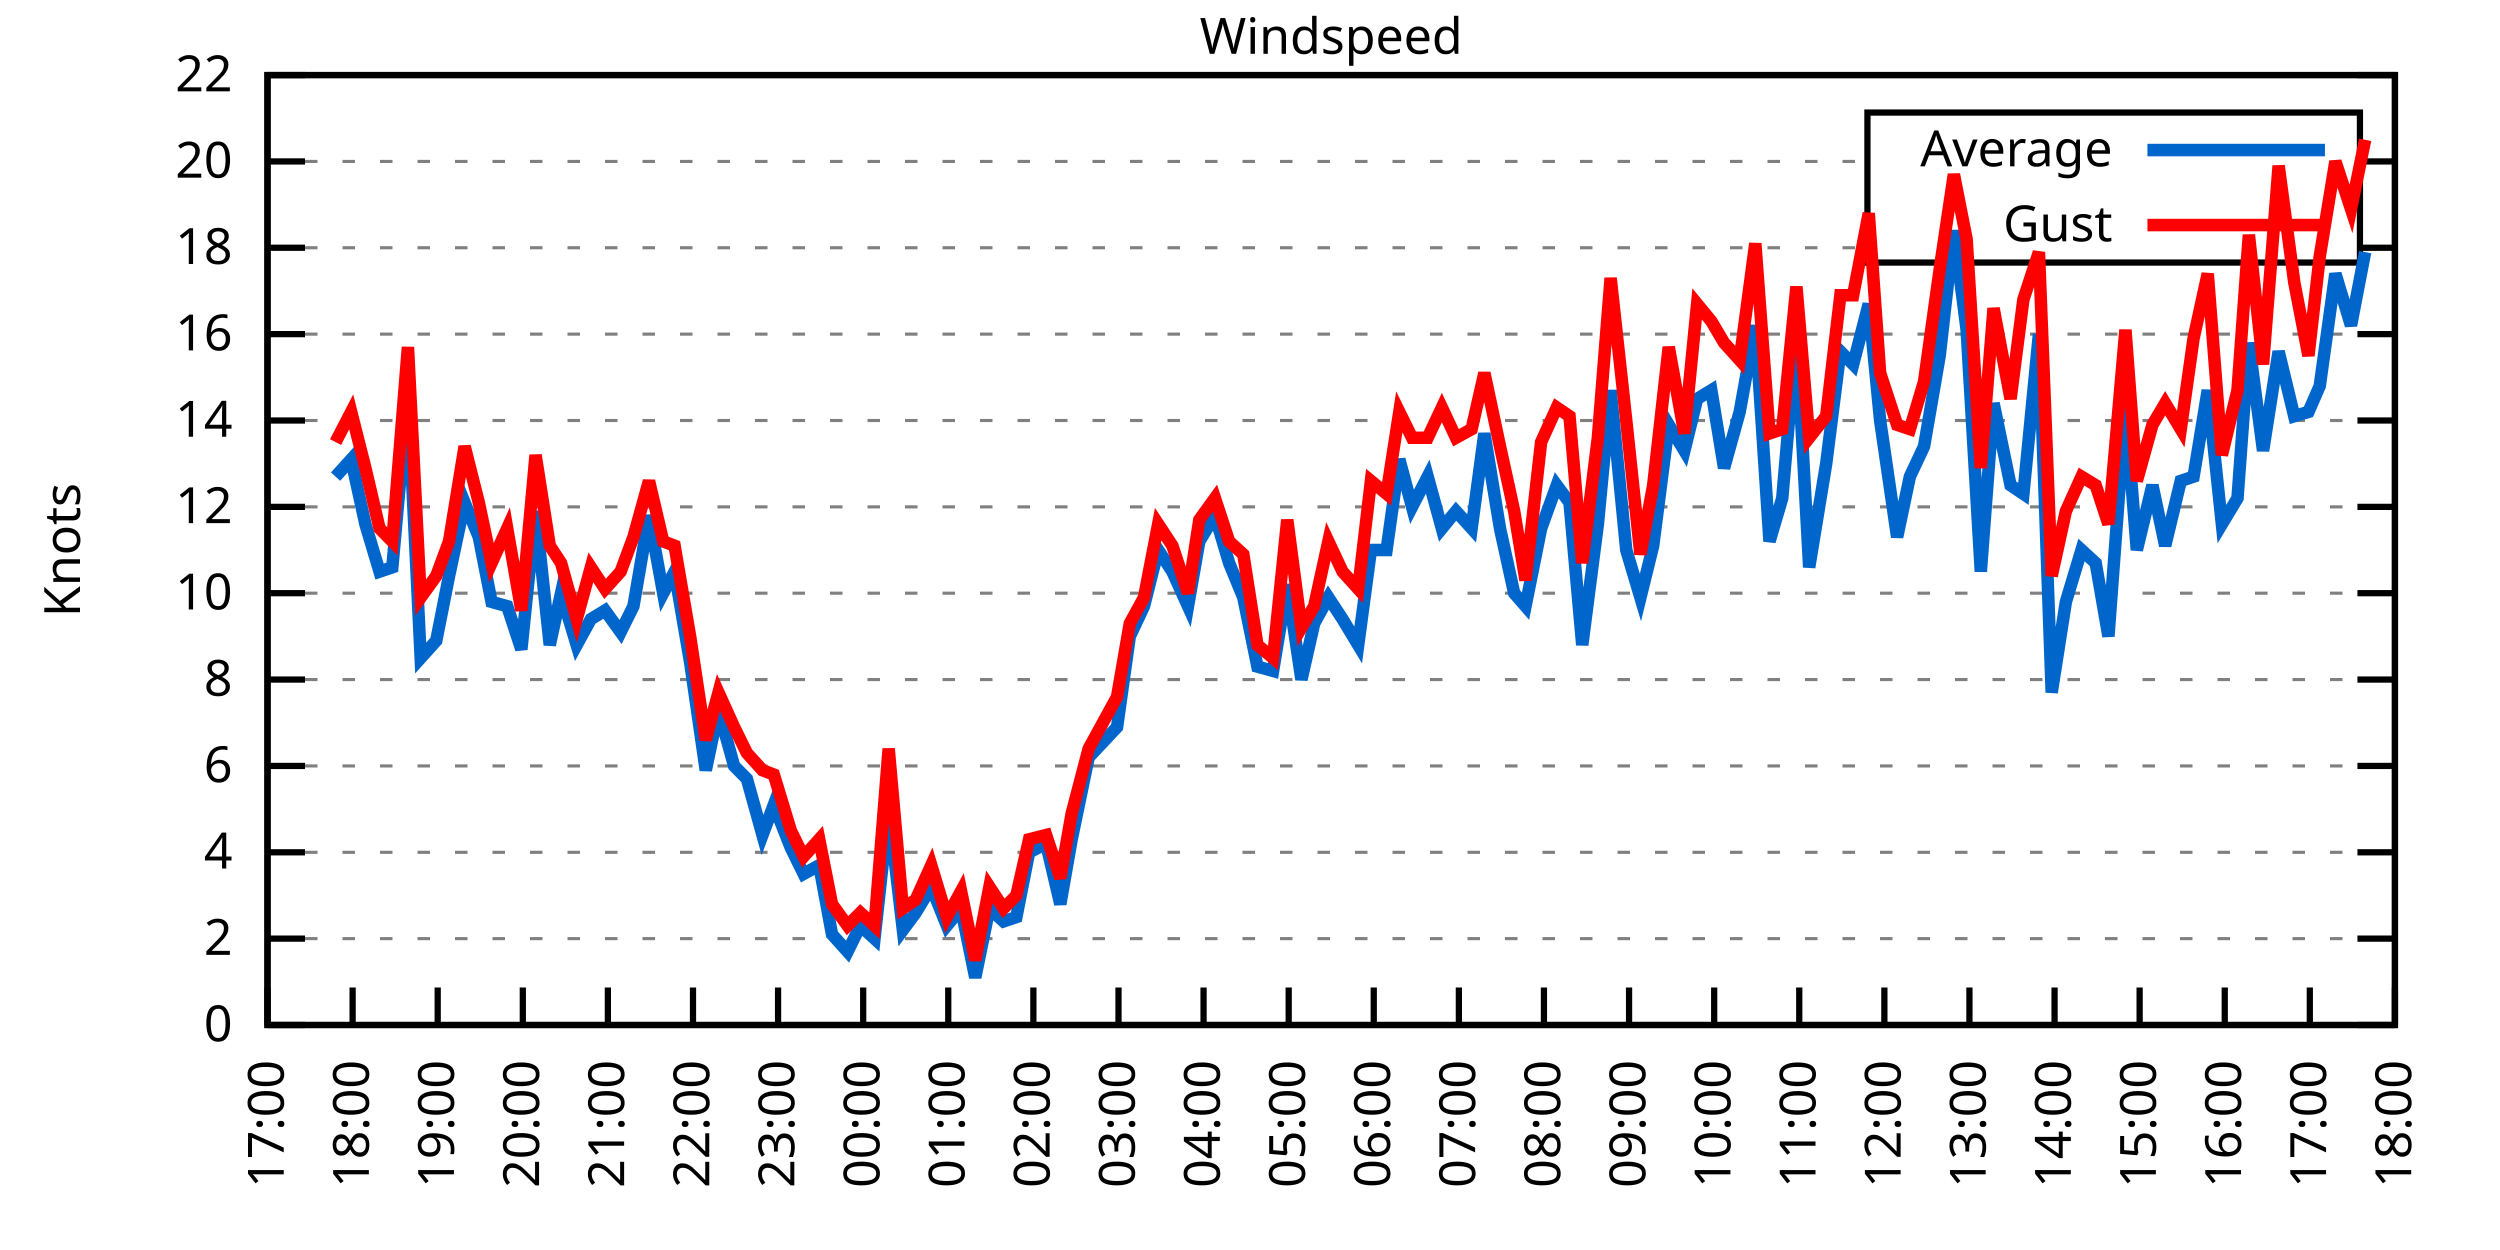
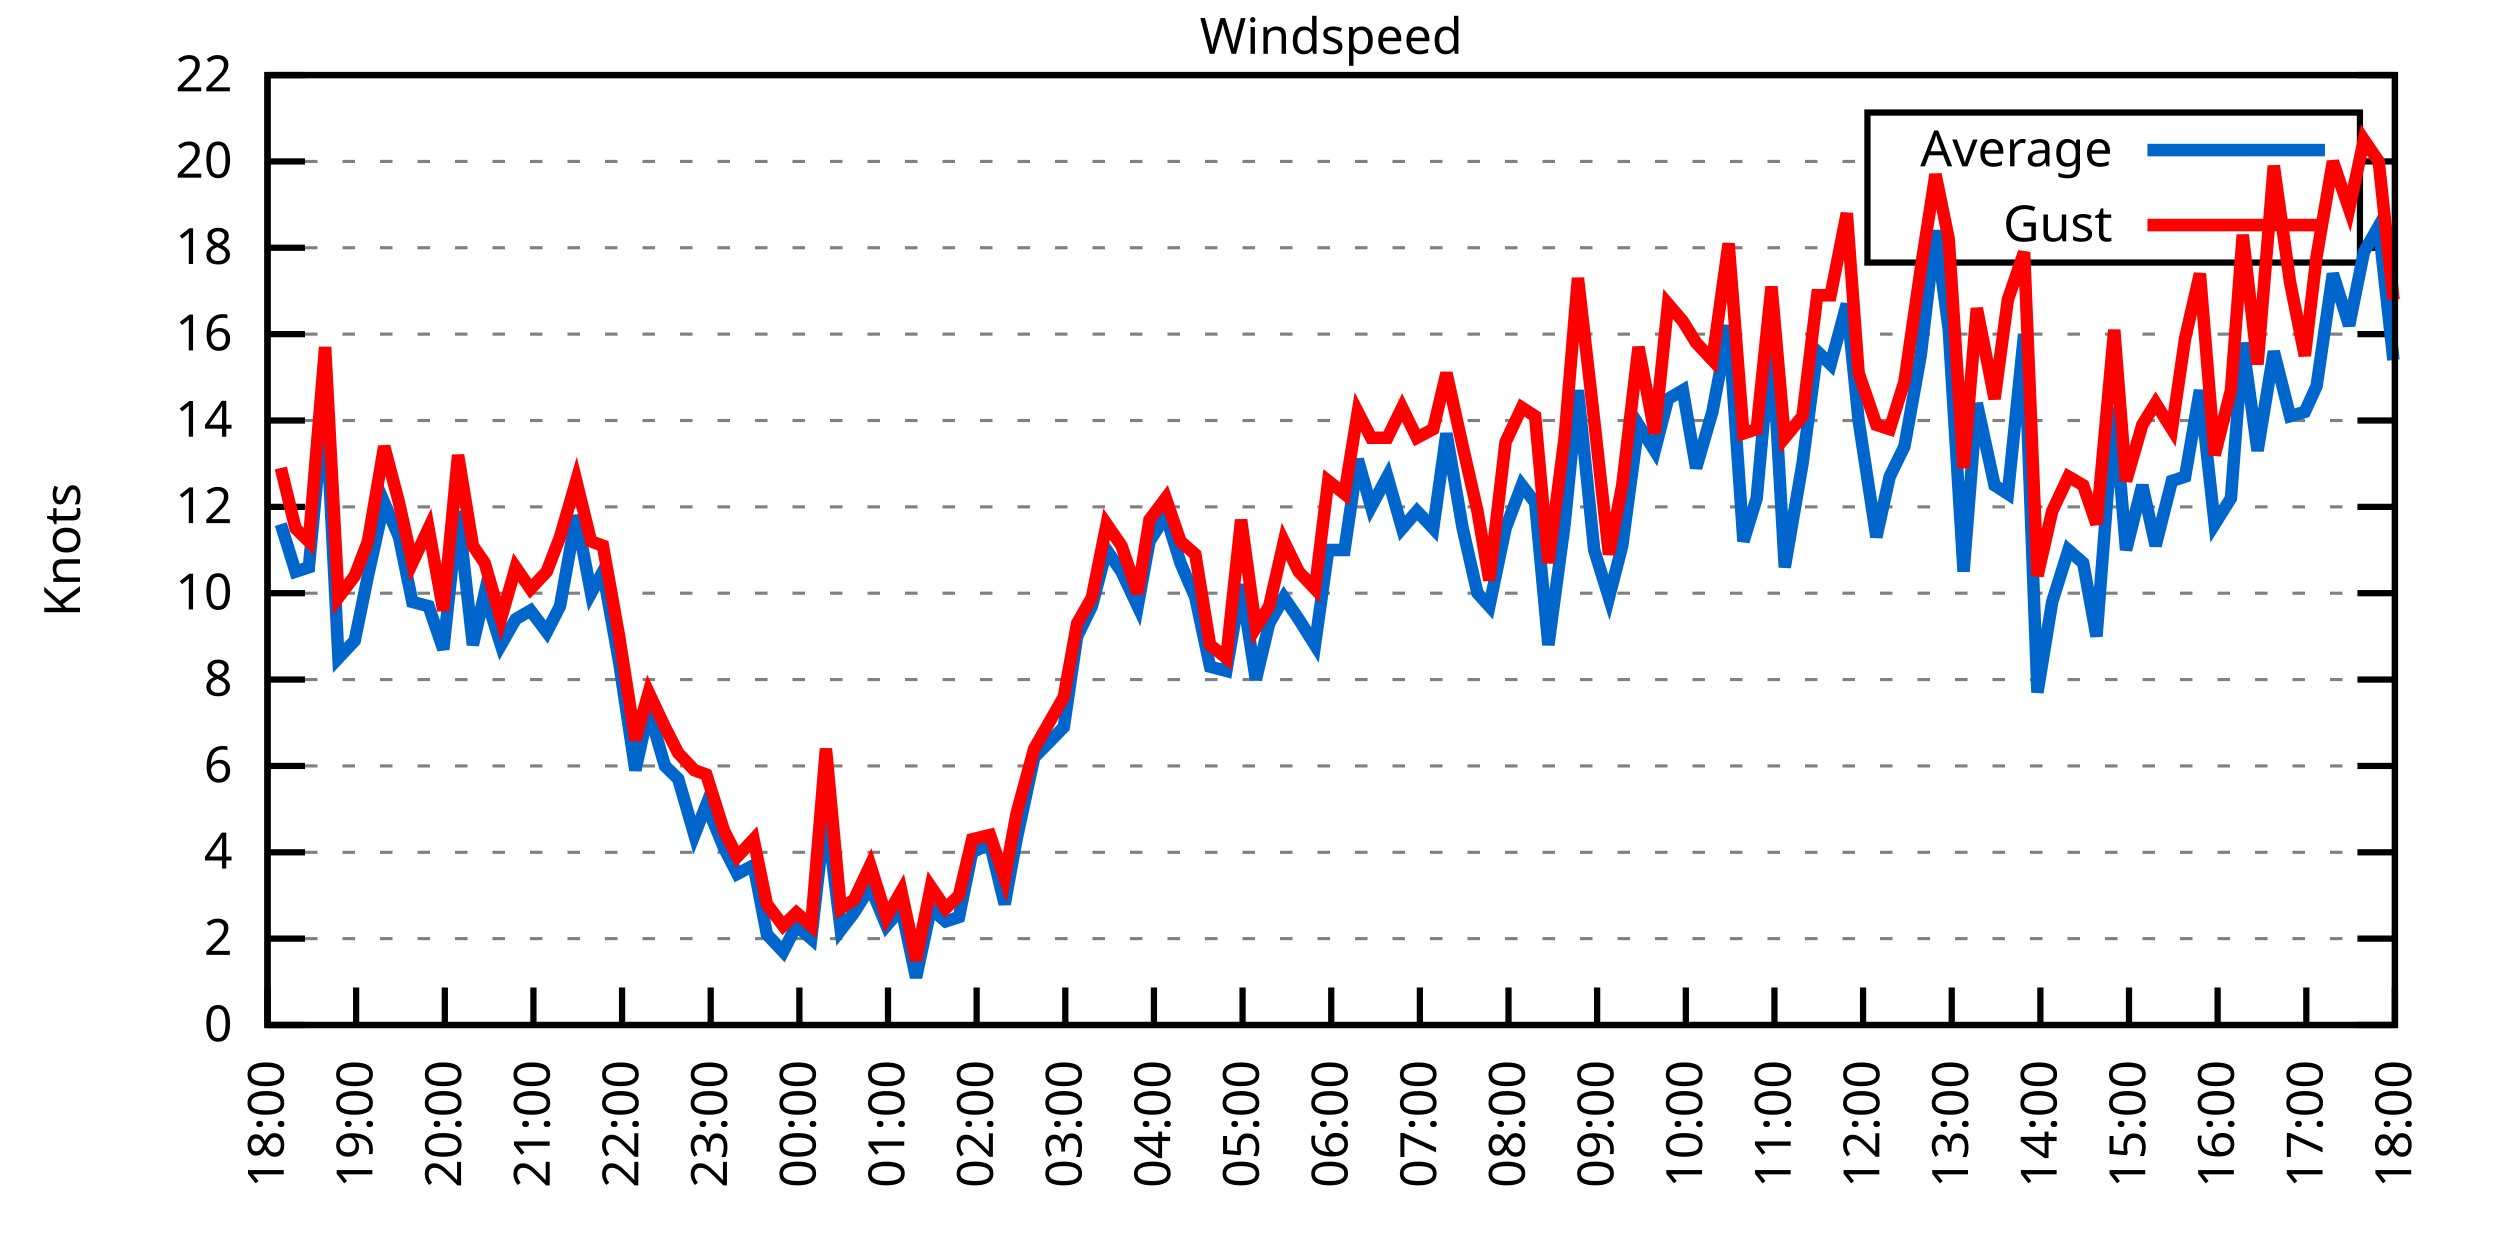
<svg xmlns="http://www.w3.org/2000/svg" xmlns:xlink="http://www.w3.org/1999/xlink" width="400" height="200" viewBox="0 0 400 200">
  <g id="gnuplot_canvas">
    <rect x="0" y="0" width="400" height="200" fill="none" />
    <defs>
      <circle id="gpDot" r="0.5" stroke-width="0.5" stroke="currentColor" />
      <path id="gpPt0" stroke-width="0.333" stroke="currentColor" d="M-1,0 h2 M0,-1 v2" />
      <path id="gpPt1" stroke-width="0.333" stroke="currentColor" d="M-1,-1 L1,1 M1,-1 L-1,1" />
      <path id="gpPt2" stroke-width="0.333" stroke="currentColor" d="M-1,0 L1,0 M0,-1 L0,1 M-1,-1 L1,1 M-1,1 L1,-1" />
      <rect id="gpPt3" stroke-width="0.333" stroke="currentColor" x="-1" y="-1" width="2" height="2" />
      <rect id="gpPt4" stroke-width="0.333" stroke="currentColor" fill="currentColor" x="-1" y="-1" width="2" height="2" />
      <circle id="gpPt5" stroke-width="0.333" stroke="currentColor" cx="0" cy="0" r="1" />
      <use xlink:href="#gpPt5" id="gpPt6" fill="currentColor" stroke="none" />
      <path id="gpPt7" stroke-width="0.333" stroke="currentColor" d="M0,-1.33 L-1.33,0.67 L1.33,0.67 z" />
      <use xlink:href="#gpPt7" id="gpPt8" fill="currentColor" stroke="none" />
      <use xlink:href="#gpPt7" id="gpPt9" stroke="currentColor" transform="rotate(180)" />
      <use xlink:href="#gpPt9" id="gpPt10" fill="currentColor" stroke="none" />
      <use xlink:href="#gpPt3" id="gpPt11" stroke="currentColor" transform="rotate(45)" />
      <use xlink:href="#gpPt11" id="gpPt12" fill="currentColor" stroke="none" />
      <path id="gpPt13" stroke-width="0.333" stroke="currentColor" d="M0,1.330 L1.265,0.411 L0.782,-1.067 L-0.782,-1.076 L-1.265,0.411 z" />
      <use xlink:href="#gpPt13" id="gpPt14" fill="currentColor" stroke="none" />
      <filter id="textbox" filterUnits="objectBoundingBox" x="0" y="0" height="1" width="1">
        <feFlood flood-color="white" flood-opacity="1" result="bgnd" />
        <feComposite in="SourceGraphic" in2="bgnd" operator="atop" />
      </filter>
      <filter id="greybox" filterUnits="objectBoundingBox" x="0" y="0" height="1" width="1">
        <feFlood flood-color="lightgrey" flood-opacity="1" result="grey" />
        <feComposite in="SourceGraphic" in2="grey" operator="atop" />
      </filter>
    </defs>
    <g fill="none" color="white" stroke="currentColor" stroke-width="1.00" stroke-linecap="butt" stroke-linejoin="miter">
</g>
    <g fill="none" color="black" stroke="currentColor" stroke-width="1.00" stroke-linecap="butt" stroke-linejoin="miter">
      <g stroke="none" shape-rendering="crispEdges">
        <polygon fill="rgb(255, 255, 255)" points="42.80,164.00 383.18,164.00 383.18,12.02 42.80,12.02 " />
      </g>
    </g>
    <g fill="none" color="black" stroke="currentColor" stroke-width="1.00" stroke-linecap="butt" stroke-linejoin="miter">
</g>
    <g fill="none" color="black" stroke="black" stroke-width="0.50" stroke-linecap="butt" stroke-linejoin="miter">
</g>
    <g fill="none" color="gray" stroke="currentColor" stroke-width="0.50" stroke-linecap="butt" stroke-linejoin="miter">
      <path stroke="gray" stroke-dasharray="2,4" class="gridline" d="M42.80,164.00 L383.19,164.00  " />
    </g>
    <g fill="none" color="gray" stroke="gray" stroke-width="1.00" stroke-linecap="butt" stroke-linejoin="miter">
</g>
    <g fill="none" color="black" stroke="currentColor" stroke-width="1.00" stroke-linecap="butt" stroke-linejoin="miter">
      <path stroke="black" d="M42.80,164.00 L48.80,164.00 M383.19,164.00 L377.19,164.00  " />
      <g transform="translate(37.20,166.60)" stroke="none" fill="black" font-family="Sans" font-size="8.00" text-anchor="end">
        <text>
          <tspan font-family="Sans"> 0</tspan>
        </text>
      </g>
    </g>
    <g fill="none" color="black" stroke="currentColor" stroke-width="1.00" stroke-linecap="butt" stroke-linejoin="miter">
</g>
    <g fill="none" color="black" stroke="black" stroke-width="0.50" stroke-linecap="butt" stroke-linejoin="miter">
</g>
    <g fill="none" color="gray" stroke="currentColor" stroke-width="0.50" stroke-linecap="butt" stroke-linejoin="miter">
      <path stroke="gray" stroke-dasharray="2,4" class="gridline" d="M42.80,150.18 L383.19,150.18  " />
    </g>
    <g fill="none" color="gray" stroke="gray" stroke-width="1.00" stroke-linecap="butt" stroke-linejoin="miter">
</g>
    <g fill="none" color="black" stroke="currentColor" stroke-width="1.00" stroke-linecap="butt" stroke-linejoin="miter">
      <path stroke="black" d="M42.80,150.18 L48.80,150.18 M383.19,150.18 L377.19,150.18  " />
      <g transform="translate(37.20,152.78)" stroke="none" fill="black" font-family="Sans" font-size="8.00" text-anchor="end">
        <text>
          <tspan font-family="Sans"> 2</tspan>
        </text>
      </g>
    </g>
    <g fill="none" color="black" stroke="currentColor" stroke-width="1.00" stroke-linecap="butt" stroke-linejoin="miter">
</g>
    <g fill="none" color="black" stroke="black" stroke-width="0.50" stroke-linecap="butt" stroke-linejoin="miter">
</g>
    <g fill="none" color="gray" stroke="currentColor" stroke-width="0.50" stroke-linecap="butt" stroke-linejoin="miter">
      <path stroke="gray" stroke-dasharray="2,4" class="gridline" d="M42.80,136.37 L383.19,136.37  " />
    </g>
    <g fill="none" color="gray" stroke="gray" stroke-width="1.00" stroke-linecap="butt" stroke-linejoin="miter">
</g>
    <g fill="none" color="black" stroke="currentColor" stroke-width="1.00" stroke-linecap="butt" stroke-linejoin="miter">
      <path stroke="black" d="M42.80,136.37 L48.80,136.37 M383.19,136.37 L377.19,136.37  " />
      <g transform="translate(37.20,138.97)" stroke="none" fill="black" font-family="Sans" font-size="8.00" text-anchor="end">
        <text>
          <tspan font-family="Sans"> 4</tspan>
        </text>
      </g>
    </g>
    <g fill="none" color="black" stroke="currentColor" stroke-width="1.00" stroke-linecap="butt" stroke-linejoin="miter">
</g>
    <g fill="none" color="black" stroke="black" stroke-width="0.50" stroke-linecap="butt" stroke-linejoin="miter">
</g>
    <g fill="none" color="gray" stroke="currentColor" stroke-width="0.50" stroke-linecap="butt" stroke-linejoin="miter">
      <path stroke="gray" stroke-dasharray="2,4" class="gridline" d="M42.80,122.55 L383.19,122.55  " />
    </g>
    <g fill="none" color="gray" stroke="gray" stroke-width="1.00" stroke-linecap="butt" stroke-linejoin="miter">
</g>
    <g fill="none" color="black" stroke="currentColor" stroke-width="1.00" stroke-linecap="butt" stroke-linejoin="miter">
      <path stroke="black" d="M42.80,122.55 L48.80,122.55 M383.19,122.55 L377.19,122.55  " />
      <g transform="translate(37.20,125.15)" stroke="none" fill="black" font-family="Sans" font-size="8.00" text-anchor="end">
        <text>
          <tspan font-family="Sans"> 6</tspan>
        </text>
      </g>
    </g>
    <g fill="none" color="black" stroke="currentColor" stroke-width="1.00" stroke-linecap="butt" stroke-linejoin="miter">
</g>
    <g fill="none" color="black" stroke="black" stroke-width="0.50" stroke-linecap="butt" stroke-linejoin="miter">
</g>
    <g fill="none" color="gray" stroke="currentColor" stroke-width="0.50" stroke-linecap="butt" stroke-linejoin="miter">
      <path stroke="gray" stroke-dasharray="2,4" class="gridline" d="M42.80,108.73 L383.19,108.73  " />
    </g>
    <g fill="none" color="gray" stroke="gray" stroke-width="1.00" stroke-linecap="butt" stroke-linejoin="miter">
</g>
    <g fill="none" color="black" stroke="currentColor" stroke-width="1.00" stroke-linecap="butt" stroke-linejoin="miter">
      <path stroke="black" d="M42.80,108.73 L48.80,108.73 M383.19,108.73 L377.19,108.73  " />
      <g transform="translate(37.20,111.33)" stroke="none" fill="black" font-family="Sans" font-size="8.00" text-anchor="end">
        <text>
          <tspan font-family="Sans"> 8</tspan>
        </text>
      </g>
    </g>
    <g fill="none" color="black" stroke="currentColor" stroke-width="1.00" stroke-linecap="butt" stroke-linejoin="miter">
</g>
    <g fill="none" color="black" stroke="black" stroke-width="0.50" stroke-linecap="butt" stroke-linejoin="miter">
</g>
    <g fill="none" color="gray" stroke="currentColor" stroke-width="0.50" stroke-linecap="butt" stroke-linejoin="miter">
      <path stroke="gray" stroke-dasharray="2,4" class="gridline" d="M42.80,94.91 L383.19,94.91  " />
    </g>
    <g fill="none" color="gray" stroke="gray" stroke-width="1.00" stroke-linecap="butt" stroke-linejoin="miter">
</g>
    <g fill="none" color="black" stroke="currentColor" stroke-width="1.00" stroke-linecap="butt" stroke-linejoin="miter">
      <path stroke="black" d="M42.80,94.91 L48.80,94.91 M383.19,94.91 L377.19,94.91  " />
      <g transform="translate(37.20,97.51)" stroke="none" fill="black" font-family="Sans" font-size="8.00" text-anchor="end">
        <text>
          <tspan font-family="Sans"> 10</tspan>
        </text>
      </g>
    </g>
    <g fill="none" color="black" stroke="currentColor" stroke-width="1.00" stroke-linecap="butt" stroke-linejoin="miter">
</g>
    <g fill="none" color="black" stroke="black" stroke-width="0.50" stroke-linecap="butt" stroke-linejoin="miter">
</g>
    <g fill="none" color="gray" stroke="currentColor" stroke-width="0.50" stroke-linecap="butt" stroke-linejoin="miter">
      <path stroke="gray" stroke-dasharray="2,4" class="gridline" d="M42.80,81.10 L383.19,81.10  " />
    </g>
    <g fill="none" color="gray" stroke="gray" stroke-width="1.00" stroke-linecap="butt" stroke-linejoin="miter">
</g>
    <g fill="none" color="black" stroke="currentColor" stroke-width="1.00" stroke-linecap="butt" stroke-linejoin="miter">
      <path stroke="black" d="M42.80,81.10 L48.80,81.10 M383.19,81.10 L377.19,81.10  " />
      <g transform="translate(37.20,83.70)" stroke="none" fill="black" font-family="Sans" font-size="8.00" text-anchor="end">
        <text>
          <tspan font-family="Sans"> 12</tspan>
        </text>
      </g>
    </g>
    <g fill="none" color="black" stroke="currentColor" stroke-width="1.00" stroke-linecap="butt" stroke-linejoin="miter">
</g>
    <g fill="none" color="black" stroke="black" stroke-width="0.50" stroke-linecap="butt" stroke-linejoin="miter">
</g>
    <g fill="none" color="gray" stroke="currentColor" stroke-width="0.50" stroke-linecap="butt" stroke-linejoin="miter">
      <path stroke="gray" stroke-dasharray="2,4" class="gridline" d="M42.80,67.28 L383.19,67.28  " />
    </g>
    <g fill="none" color="gray" stroke="gray" stroke-width="1.00" stroke-linecap="butt" stroke-linejoin="miter">
</g>
    <g fill="none" color="black" stroke="currentColor" stroke-width="1.00" stroke-linecap="butt" stroke-linejoin="miter">
      <path stroke="black" d="M42.80,67.28 L48.80,67.28 M383.19,67.28 L377.19,67.28  " />
      <g transform="translate(37.20,69.88)" stroke="none" fill="black" font-family="Sans" font-size="8.00" text-anchor="end">
        <text>
          <tspan font-family="Sans"> 14</tspan>
        </text>
      </g>
    </g>
    <g fill="none" color="black" stroke="currentColor" stroke-width="1.00" stroke-linecap="butt" stroke-linejoin="miter">
</g>
    <g fill="none" color="black" stroke="black" stroke-width="0.50" stroke-linecap="butt" stroke-linejoin="miter">
</g>
    <g fill="none" color="gray" stroke="currentColor" stroke-width="0.50" stroke-linecap="butt" stroke-linejoin="miter">
      <path stroke="gray" stroke-dasharray="2,4" class="gridline" d="M42.80,53.46 L383.19,53.46  " />
    </g>
    <g fill="none" color="gray" stroke="gray" stroke-width="1.00" stroke-linecap="butt" stroke-linejoin="miter">
</g>
    <g fill="none" color="black" stroke="currentColor" stroke-width="1.00" stroke-linecap="butt" stroke-linejoin="miter">
      <path stroke="black" d="M42.80,53.46 L48.80,53.46 M383.19,53.46 L377.19,53.46  " />
      <g transform="translate(37.20,56.06)" stroke="none" fill="black" font-family="Sans" font-size="8.00" text-anchor="end">
        <text>
          <tspan font-family="Sans"> 16</tspan>
        </text>
      </g>
    </g>
    <g fill="none" color="black" stroke="currentColor" stroke-width="1.00" stroke-linecap="butt" stroke-linejoin="miter">
</g>
    <g fill="none" color="black" stroke="black" stroke-width="0.50" stroke-linecap="butt" stroke-linejoin="miter">
</g>
    <g fill="none" color="gray" stroke="currentColor" stroke-width="0.50" stroke-linecap="butt" stroke-linejoin="miter">
      <path stroke="gray" stroke-dasharray="2,4" class="gridline" d="M42.80,39.64 L298.79,39.64 M377.59,39.64 L383.19,39.64  " />
    </g>
    <g fill="none" color="gray" stroke="gray" stroke-width="1.00" stroke-linecap="butt" stroke-linejoin="miter">
</g>
    <g fill="none" color="black" stroke="currentColor" stroke-width="1.00" stroke-linecap="butt" stroke-linejoin="miter">
      <path stroke="black" d="M42.80,39.64 L48.80,39.64 M383.19,39.64 L377.19,39.64  " />
      <g transform="translate(37.20,42.24)" stroke="none" fill="black" font-family="Sans" font-size="8.00" text-anchor="end">
        <text>
          <tspan font-family="Sans"> 18</tspan>
        </text>
      </g>
    </g>
    <g fill="none" color="black" stroke="currentColor" stroke-width="1.00" stroke-linecap="butt" stroke-linejoin="miter">
</g>
    <g fill="none" color="black" stroke="black" stroke-width="0.50" stroke-linecap="butt" stroke-linejoin="miter">
</g>
    <g fill="none" color="gray" stroke="currentColor" stroke-width="0.50" stroke-linecap="butt" stroke-linejoin="miter">
      <path stroke="gray" stroke-dasharray="2,4" class="gridline" d="M42.80,25.83 L298.79,25.83 M377.59,25.83 L383.19,25.83  " />
    </g>
    <g fill="none" color="gray" stroke="gray" stroke-width="1.00" stroke-linecap="butt" stroke-linejoin="miter">
</g>
    <g fill="none" color="black" stroke="currentColor" stroke-width="1.00" stroke-linecap="butt" stroke-linejoin="miter">
      <path stroke="black" d="M42.80,25.83 L48.80,25.83 M383.19,25.83 L377.19,25.83  " />
      <g transform="translate(37.20,28.43)" stroke="none" fill="black" font-family="Sans" font-size="8.00" text-anchor="end">
        <text>
          <tspan font-family="Sans"> 20</tspan>
        </text>
      </g>
    </g>
    <g fill="none" color="black" stroke="currentColor" stroke-width="1.00" stroke-linecap="butt" stroke-linejoin="miter">
</g>
    <g fill="none" color="black" stroke="black" stroke-width="0.50" stroke-linecap="butt" stroke-linejoin="miter">
</g>
    <g fill="none" color="gray" stroke="currentColor" stroke-width="0.50" stroke-linecap="butt" stroke-linejoin="miter">
      <path stroke="gray" stroke-dasharray="2,4" class="gridline" d="M42.80,12.01 L383.19,12.01  " />
    </g>
    <g fill="none" color="gray" stroke="gray" stroke-width="1.00" stroke-linecap="butt" stroke-linejoin="miter">
</g>
    <g fill="none" color="black" stroke="currentColor" stroke-width="1.00" stroke-linecap="butt" stroke-linejoin="miter">
      <path stroke="black" d="M42.80,12.01 L48.80,12.01 M383.19,12.01 L377.19,12.01  " />
      <g transform="translate(37.20,14.61)" stroke="none" fill="black" font-family="Sans" font-size="8.00" text-anchor="end">
        <text>
          <tspan font-family="Sans"> 22</tspan>
        </text>
      </g>
    </g>
    <g fill="none" color="black" stroke="currentColor" stroke-width="1.00" stroke-linecap="butt" stroke-linejoin="miter">
      <path stroke="black" d="M42.80,164.00 L42.80,158.00  " />
      <g transform="translate(45.40,169.60) rotate(270.00)" stroke="none" fill="black" font-family="Sans" font-size="8.00" text-anchor="end">
        <text>
-           <tspan font-family="Sans">17:00</tspan>
-         </text>
-       </g>
-     </g>
-     <g fill="none" color="black" stroke="currentColor" stroke-width="1.00" stroke-linecap="butt" stroke-linejoin="miter">
-       <path stroke="black" d="M56.42,164.00 L56.42,158.00  " />
-       <g transform="translate(59.02,169.60) rotate(270.00)" stroke="none" fill="black" font-family="Sans" font-size="8.00" text-anchor="end">
-         <text>
          <tspan font-family="Sans">18:00</tspan>
        </text>
      </g>
    </g>
    <g fill="none" color="black" stroke="currentColor" stroke-width="1.00" stroke-linecap="butt" stroke-linejoin="miter">
-       <path stroke="black" d="M70.03,164.00 L70.03,158.00  " />
-       <g transform="translate(72.63,169.60) rotate(270.00)" stroke="none" fill="black" font-family="Sans" font-size="8.00" text-anchor="end">
+       <path stroke="black" d="M56.98,164.00 L56.98,158.00  " />
+       <g transform="translate(59.58,169.60) rotate(270.00)" stroke="none" fill="black" font-family="Sans" font-size="8.00" text-anchor="end">
        <text>
          <tspan font-family="Sans">19:00</tspan>
        </text>
      </g>
    </g>
    <g fill="none" color="black" stroke="currentColor" stroke-width="1.00" stroke-linecap="butt" stroke-linejoin="miter">
-       <path stroke="black" d="M83.65,164.00 L83.65,158.00  " />
-       <g transform="translate(86.25,169.60) rotate(270.00)" stroke="none" fill="black" font-family="Sans" font-size="8.00" text-anchor="end">
+       <path stroke="black" d="M71.17,164.00 L71.17,158.00  " />
+       <g transform="translate(73.77,169.60) rotate(270.00)" stroke="none" fill="black" font-family="Sans" font-size="8.00" text-anchor="end">
        <text>
          <tspan font-family="Sans">20:00</tspan>
        </text>
      </g>
    </g>
    <g fill="none" color="black" stroke="currentColor" stroke-width="1.00" stroke-linecap="butt" stroke-linejoin="miter">
-       <path stroke="black" d="M97.26,164.00 L97.26,158.00  " />
-       <g transform="translate(99.86,169.60) rotate(270.00)" stroke="none" fill="black" font-family="Sans" font-size="8.00" text-anchor="end">
+       <path stroke="black" d="M85.35,164.00 L85.35,158.00  " />
+       <g transform="translate(87.95,169.60) rotate(270.00)" stroke="none" fill="black" font-family="Sans" font-size="8.00" text-anchor="end">
        <text>
          <tspan font-family="Sans">21:00</tspan>
        </text>
      </g>
    </g>
    <g fill="none" color="black" stroke="currentColor" stroke-width="1.00" stroke-linecap="butt" stroke-linejoin="miter">
-       <path stroke="black" d="M110.88,164.00 L110.88,158.00  " />
-       <g transform="translate(113.48,169.60) rotate(270.00)" stroke="none" fill="black" font-family="Sans" font-size="8.00" text-anchor="end">
+       <path stroke="black" d="M99.53,164.00 L99.53,158.00  " />
+       <g transform="translate(102.13,169.60) rotate(270.00)" stroke="none" fill="black" font-family="Sans" font-size="8.00" text-anchor="end">
        <text>
          <tspan font-family="Sans">22:00</tspan>
        </text>
      </g>
    </g>
    <g fill="none" color="black" stroke="currentColor" stroke-width="1.00" stroke-linecap="butt" stroke-linejoin="miter">
-       <path stroke="black" d="M124.49,164.00 L124.49,158.00  " />
-       <g transform="translate(127.09,169.60) rotate(270.00)" stroke="none" fill="black" font-family="Sans" font-size="8.00" text-anchor="end">
+       <path stroke="black" d="M113.71,164.00 L113.71,158.00  " />
+       <g transform="translate(116.31,169.60) rotate(270.00)" stroke="none" fill="black" font-family="Sans" font-size="8.00" text-anchor="end">
        <text>
          <tspan font-family="Sans">23:00</tspan>
        </text>
      </g>
    </g>
    <g fill="none" color="black" stroke="currentColor" stroke-width="1.00" stroke-linecap="butt" stroke-linejoin="miter">
-       <path stroke="black" d="M138.11,164.00 L138.11,158.00  " />
-       <g transform="translate(140.71,169.60) rotate(270.00)" stroke="none" fill="black" font-family="Sans" font-size="8.00" text-anchor="end">
+       <path stroke="black" d="M127.90,164.00 L127.90,158.00  " />
+       <g transform="translate(130.50,169.60) rotate(270.00)" stroke="none" fill="black" font-family="Sans" font-size="8.00" text-anchor="end">
        <text>
          <tspan font-family="Sans">00:00</tspan>
        </text>
      </g>
    </g>
    <g fill="none" color="black" stroke="currentColor" stroke-width="1.00" stroke-linecap="butt" stroke-linejoin="miter">
-       <path stroke="black" d="M151.72,164.00 L151.72,158.00  " />
-       <g transform="translate(154.32,169.60) rotate(270.00)" stroke="none" fill="black" font-family="Sans" font-size="8.00" text-anchor="end">
+       <path stroke="black" d="M142.08,164.00 L142.08,158.00  " />
+       <g transform="translate(144.68,169.60) rotate(270.00)" stroke="none" fill="black" font-family="Sans" font-size="8.00" text-anchor="end">
        <text>
          <tspan font-family="Sans">01:00</tspan>
        </text>
      </g>
    </g>
    <g fill="none" color="black" stroke="currentColor" stroke-width="1.00" stroke-linecap="butt" stroke-linejoin="miter">
-       <path stroke="black" d="M165.34,164.00 L165.34,158.00  " />
-       <g transform="translate(167.94,169.60) rotate(270.00)" stroke="none" fill="black" font-family="Sans" font-size="8.00" text-anchor="end">
+       <path stroke="black" d="M156.26,164.00 L156.26,158.00  " />
+       <g transform="translate(158.86,169.60) rotate(270.00)" stroke="none" fill="black" font-family="Sans" font-size="8.00" text-anchor="end">
        <text>
          <tspan font-family="Sans">02:00</tspan>
        </text>
      </g>
    </g>
    <g fill="none" color="black" stroke="currentColor" stroke-width="1.00" stroke-linecap="butt" stroke-linejoin="miter">
-       <path stroke="black" d="M178.96,164.00 L178.96,158.00  " />
-       <g transform="translate(181.56,169.60) rotate(270.00)" stroke="none" fill="black" font-family="Sans" font-size="8.00" text-anchor="end">
+       <path stroke="black" d="M170.45,164.00 L170.45,158.00  " />
+       <g transform="translate(173.05,169.60) rotate(270.00)" stroke="none" fill="black" font-family="Sans" font-size="8.00" text-anchor="end">
        <text>
          <tspan font-family="Sans">03:00</tspan>
        </text>
      </g>
    </g>
    <g fill="none" color="black" stroke="currentColor" stroke-width="1.00" stroke-linecap="butt" stroke-linejoin="miter">
-       <path stroke="black" d="M192.57,164.00 L192.57,158.00  " />
-       <g transform="translate(195.17,169.60) rotate(270.00)" stroke="none" fill="black" font-family="Sans" font-size="8.00" text-anchor="end">
+       <path stroke="black" d="M184.63,164.00 L184.63,158.00  " />
+       <g transform="translate(187.23,169.60) rotate(270.00)" stroke="none" fill="black" font-family="Sans" font-size="8.00" text-anchor="end">
        <text>
          <tspan font-family="Sans">04:00</tspan>
        </text>
      </g>
    </g>
    <g fill="none" color="black" stroke="currentColor" stroke-width="1.00" stroke-linecap="butt" stroke-linejoin="miter">
-       <path stroke="black" d="M206.19,164.00 L206.19,158.00  " />
-       <g transform="translate(208.79,169.60) rotate(270.00)" stroke="none" fill="black" font-family="Sans" font-size="8.00" text-anchor="end">
+       <path stroke="black" d="M198.81,164.00 L198.81,158.00  " />
+       <g transform="translate(201.41,169.60) rotate(270.00)" stroke="none" fill="black" font-family="Sans" font-size="8.00" text-anchor="end">
        <text>
          <tspan font-family="Sans">05:00</tspan>
        </text>
      </g>
    </g>
    <g fill="none" color="black" stroke="currentColor" stroke-width="1.00" stroke-linecap="butt" stroke-linejoin="miter">
-       <path stroke="black" d="M219.80,164.00 L219.80,158.00  " />
-       <g transform="translate(222.40,169.60) rotate(270.00)" stroke="none" fill="black" font-family="Sans" font-size="8.00" text-anchor="end">
+       <path stroke="black" d="M213.00,164.00 L213.00,158.00  " />
+       <g transform="translate(215.60,169.60) rotate(270.00)" stroke="none" fill="black" font-family="Sans" font-size="8.00" text-anchor="end">
        <text>
          <tspan font-family="Sans">06:00</tspan>
        </text>
      </g>
    </g>
    <g fill="none" color="black" stroke="currentColor" stroke-width="1.00" stroke-linecap="butt" stroke-linejoin="miter">
-       <path stroke="black" d="M233.42,164.00 L233.42,158.00  " />
-       <g transform="translate(236.02,169.60) rotate(270.00)" stroke="none" fill="black" font-family="Sans" font-size="8.00" text-anchor="end">
+       <path stroke="black" d="M227.18,164.00 L227.18,158.00  " />
+       <g transform="translate(229.78,169.60) rotate(270.00)" stroke="none" fill="black" font-family="Sans" font-size="8.00" text-anchor="end">
        <text>
          <tspan font-family="Sans">07:00</tspan>
        </text>
      </g>
    </g>
    <g fill="none" color="black" stroke="currentColor" stroke-width="1.00" stroke-linecap="butt" stroke-linejoin="miter">
-       <path stroke="black" d="M247.03,164.00 L247.03,158.00  " />
-       <g transform="translate(249.63,169.60) rotate(270.00)" stroke="none" fill="black" font-family="Sans" font-size="8.00" text-anchor="end">
+       <path stroke="black" d="M241.36,164.00 L241.36,158.00  " />
+       <g transform="translate(243.96,169.60) rotate(270.00)" stroke="none" fill="black" font-family="Sans" font-size="8.00" text-anchor="end">
        <text>
          <tspan font-family="Sans">08:00</tspan>
        </text>
      </g>
    </g>
    <g fill="none" color="black" stroke="currentColor" stroke-width="1.00" stroke-linecap="butt" stroke-linejoin="miter">
-       <path stroke="black" d="M260.65,164.00 L260.65,158.00  " />
-       <g transform="translate(263.25,169.60) rotate(270.00)" stroke="none" fill="black" font-family="Sans" font-size="8.00" text-anchor="end">
+       <path stroke="black" d="M255.54,164.00 L255.54,158.00  " />
+       <g transform="translate(258.14,169.60) rotate(270.00)" stroke="none" fill="black" font-family="Sans" font-size="8.00" text-anchor="end">
        <text>
          <tspan font-family="Sans">09:00</tspan>
        </text>
      </g>
    </g>
    <g fill="none" color="black" stroke="currentColor" stroke-width="1.00" stroke-linecap="butt" stroke-linejoin="miter">
-       <path stroke="black" d="M274.27,164.00 L274.27,158.00  " />
-       <g transform="translate(276.87,169.60) rotate(270.00)" stroke="none" fill="black" font-family="Sans" font-size="8.00" text-anchor="end">
+       <path stroke="black" d="M269.73,164.00 L269.73,158.00  " />
+       <g transform="translate(272.33,169.60) rotate(270.00)" stroke="none" fill="black" font-family="Sans" font-size="8.00" text-anchor="end">
        <text>
          <tspan font-family="Sans">10:00</tspan>
        </text>
      </g>
    </g>
    <g fill="none" color="black" stroke="currentColor" stroke-width="1.00" stroke-linecap="butt" stroke-linejoin="miter">
-       <path stroke="black" d="M287.88,164.00 L287.88,158.00  " />
-       <g transform="translate(290.48,169.60) rotate(270.00)" stroke="none" fill="black" font-family="Sans" font-size="8.00" text-anchor="end">
+       <path stroke="black" d="M283.91,164.00 L283.91,158.00  " />
+       <g transform="translate(286.51,169.60) rotate(270.00)" stroke="none" fill="black" font-family="Sans" font-size="8.00" text-anchor="end">
        <text>
          <tspan font-family="Sans">11:00</tspan>
        </text>
      </g>
    </g>
    <g fill="none" color="black" stroke="currentColor" stroke-width="1.00" stroke-linecap="butt" stroke-linejoin="miter">
-       <path stroke="black" d="M301.50,164.00 L301.50,158.00  " />
-       <g transform="translate(304.10,169.60) rotate(270.00)" stroke="none" fill="black" font-family="Sans" font-size="8.00" text-anchor="end">
+       <path stroke="black" d="M298.09,164.00 L298.09,158.00  " />
+       <g transform="translate(300.69,169.60) rotate(270.00)" stroke="none" fill="black" font-family="Sans" font-size="8.00" text-anchor="end">
        <text>
          <tspan font-family="Sans">12:00</tspan>
        </text>
      </g>
    </g>
    <g fill="none" color="black" stroke="currentColor" stroke-width="1.00" stroke-linecap="butt" stroke-linejoin="miter">
-       <path stroke="black" d="M315.11,164.00 L315.11,158.00  " />
-       <g transform="translate(317.71,169.60) rotate(270.00)" stroke="none" fill="black" font-family="Sans" font-size="8.00" text-anchor="end">
+       <path stroke="black" d="M312.28,164.00 L312.28,158.00  " />
+       <g transform="translate(314.88,169.60) rotate(270.00)" stroke="none" fill="black" font-family="Sans" font-size="8.00" text-anchor="end">
        <text>
          <tspan font-family="Sans">13:00</tspan>
        </text>
      </g>
    </g>
    <g fill="none" color="black" stroke="currentColor" stroke-width="1.00" stroke-linecap="butt" stroke-linejoin="miter">
-       <path stroke="black" d="M328.73,164.00 L328.73,158.00  " />
-       <g transform="translate(331.33,169.60) rotate(270.00)" stroke="none" fill="black" font-family="Sans" font-size="8.00" text-anchor="end">
+       <path stroke="black" d="M326.46,164.00 L326.46,158.00  " />
+       <g transform="translate(329.06,169.60) rotate(270.00)" stroke="none" fill="black" font-family="Sans" font-size="8.00" text-anchor="end">
        <text>
          <tspan font-family="Sans">14:00</tspan>
        </text>
      </g>
    </g>
    <g fill="none" color="black" stroke="currentColor" stroke-width="1.00" stroke-linecap="butt" stroke-linejoin="miter">
-       <path stroke="black" d="M342.34,164.00 L342.34,158.00  " />
-       <g transform="translate(344.94,169.60) rotate(270.00)" stroke="none" fill="black" font-family="Sans" font-size="8.00" text-anchor="end">
+       <path stroke="black" d="M340.64,164.00 L340.64,158.00  " />
+       <g transform="translate(343.24,169.60) rotate(270.00)" stroke="none" fill="black" font-family="Sans" font-size="8.00" text-anchor="end">
        <text>
          <tspan font-family="Sans">15:00</tspan>
        </text>
      </g>
    </g>
    <g fill="none" color="black" stroke="currentColor" stroke-width="1.00" stroke-linecap="butt" stroke-linejoin="miter">
-       <path stroke="black" d="M355.96,164.00 L355.96,158.00  " />
-       <g transform="translate(358.56,169.60) rotate(270.00)" stroke="none" fill="black" font-family="Sans" font-size="8.00" text-anchor="end">
+       <path stroke="black" d="M354.82,164.00 L354.82,158.00  " />
+       <g transform="translate(357.42,169.60) rotate(270.00)" stroke="none" fill="black" font-family="Sans" font-size="8.00" text-anchor="end">
        <text>
          <tspan font-family="Sans">16:00</tspan>
        </text>
      </g>
    </g>
    <g fill="none" color="black" stroke="currentColor" stroke-width="1.00" stroke-linecap="butt" stroke-linejoin="miter">
-       <path stroke="black" d="M369.57,164.00 L369.57,158.00  " />
-       <g transform="translate(372.17,169.60) rotate(270.00)" stroke="none" fill="black" font-family="Sans" font-size="8.00" text-anchor="end">
+       <path stroke="black" d="M369.01,164.00 L369.01,158.00  " />
+       <g transform="translate(371.61,169.60) rotate(270.00)" stroke="none" fill="black" font-family="Sans" font-size="8.00" text-anchor="end">
        <text>
          <tspan font-family="Sans">17:00</tspan>
        </text>
      </g>
    </g>
    <g fill="none" color="black" stroke="currentColor" stroke-width="1.00" stroke-linecap="butt" stroke-linejoin="miter">
      <path stroke="black" d="M383.19,164.00 L383.19,158.00  " />
      <g transform="translate(385.79,169.60) rotate(270.00)" stroke="none" fill="black" font-family="Sans" font-size="8.00" text-anchor="end">
        <text>
          <tspan font-family="Sans">18:00</tspan>
        </text>
      </g>
    </g>
    <g fill="none" color="black" stroke="currentColor" stroke-width="1.00" stroke-linecap="butt" stroke-linejoin="miter">
</g>
    <g fill="none" color="black" stroke="currentColor" stroke-width="1.00" stroke-linecap="butt" stroke-linejoin="miter">
      <path stroke="black" d="M42.80,12.01 L42.80,164.00 L383.19,164.00 L383.19,12.01 L42.80,12.01 Z  " />
    </g>
    <g fill="none" color="black" stroke="currentColor" stroke-width="1.00" stroke-linecap="butt" stroke-linejoin="miter">
</g>
    <g fill="none" color="black" stroke="currentColor" stroke-width="1.00" stroke-linecap="butt" stroke-linejoin="miter">
      <path stroke="black" d="M298.79,42.01 L298.79,18.01 L377.59,18.01 L377.59,42.01 L298.79,42.01 Z  " />
    </g>
    <g id="Windspeed_plot_1">
      <g fill="none" color="white" stroke="black" stroke-width="2.00" stroke-linecap="butt" stroke-linejoin="miter">
</g>
      <g fill="none" color="black" stroke="currentColor" stroke-width="2.00" stroke-linecap="butt" stroke-linejoin="miter">
        <g transform="translate(337.99,26.61)" stroke="none" fill="black" font-family="Sans" font-size="8.00" text-anchor="end">
          <text>
            <tspan font-family="Sans">Average</tspan>
          </text>
        </g>
      </g>
      <g fill="none" color="black" stroke="currentColor" stroke-width="2.00" stroke-linecap="butt" stroke-linejoin="miter">
-         <path stroke="rgb(  0, 102, 204)" d="M343.59,24.01 L371.99,24.01 M53.69,76.26 L56.19,73.50 L58.46,83.86 L60.73,91.46 L62.77,90.77 L65.27,63.13   L67.31,105.28 L69.80,102.51 L71.85,92.15 L74.34,80.41 L76.61,85.93 L78.65,96.30 L81.15,96.99 L83.42,103.89   L85.69,81.79 L87.96,103.20 L89.77,94.91 L92.27,103.20 L94.54,99.06 L96.81,97.68 L99.30,101.13 L101.35,96.99   L103.84,82.48 L106.11,94.91 L107.93,91.46 L110.42,105.97 L112.92,123.24 L114.96,113.57 L117.46,122.55 L119.50,124.62   L122.00,133.60 L123.81,128.77 L126.54,135.67 L128.58,139.82 L131.07,138.44 L133.12,149.49 L135.61,152.26 L137.66,148.11   L139.92,150.18 L142.19,129.46 L144.46,148.80 L146.51,146.04 L149.00,141.89 L151.50,148.11 L153.77,145.35 L156.04,156.40   L158.31,145.35 L160.57,147.42 L162.62,146.73 L164.66,136.37 L167.38,134.98 L169.65,144.66 L171.47,134.29 L174.19,121.17   L178.73,116.33 L180.77,101.82 L183.04,96.99 L185.31,88.00 L187.58,91.46 L190.08,96.99 L191.89,86.62 L194.39,82.48   L196.66,90.08 L198.93,95.60 L201.19,106.66 L203.69,107.35 L205.96,93.53 L208.23,108.73 L210.27,99.75 L212.54,95.60   L214.81,99.06 L217.31,103.20 L219.35,88.00 L221.85,88.00 L223.89,73.50 L225.93,81.10 L228.43,76.26 L230.70,84.55   L232.96,81.79 L235.46,84.55 L237.50,69.35 L240.00,84.55 L242.27,94.91 L244.08,96.99 L246.58,84.55 L249.08,77.64   L251.12,80.41 L253.16,103.20 L255.66,83.86 L257.70,62.44 L260.20,88.00 L262.47,95.60 L264.51,87.31 L267.00,67.97   L269.50,72.12 L271.54,63.82 L273.81,62.44 L275.85,74.88 L278.35,65.90 L280.85,52.08 L283.12,86.62 L285.16,79.71   L287.43,53.46 L289.47,90.77 L292.19,74.19 L294.46,56.23 L296.50,58.30 L299.00,48.63 L300.82,67.28 L303.54,85.93   L305.58,76.26 L307.85,71.42 L310.35,56.92 L312.62,36.88 L314.66,52.77 L316.93,91.46 L318.97,64.52 L321.69,77.64   L323.74,79.02 L326.23,53.46 L328.27,110.80 L330.54,96.30 L333.04,88.00 L335.31,90.08 L337.35,101.82 L340.07,65.21   L341.89,88.00 L344.39,77.64 L346.43,87.31 L348.92,76.95 L350.97,76.26 L353.24,62.44 L355.50,83.86 L358.00,79.71   L359.82,54.84 L362.09,72.12 L364.58,56.23 L367.08,66.59 L369.35,65.90 L371.16,61.75 L373.66,43.79 L376.16,52.08   L378.42,40.34  " />
+         <path stroke="rgb(  0, 102, 204)" d="M343.59,24.01 L371.99,24.01 M44.93,83.86 L47.29,91.46 L49.42,90.77 L52.02,63.13 L54.15,105.28 L56.75,102.51   L58.87,92.15 L61.47,80.41 L63.84,85.93 L65.97,96.30 L68.57,96.99 L70.93,103.89 L73.29,81.79 L75.66,103.20   L77.55,94.91 L80.15,103.20 L82.51,99.06 L84.88,97.68 L87.48,101.13 L89.60,96.99 L92.20,82.48 L94.57,94.91   L96.46,91.46 L99.06,105.97 L101.66,123.24 L103.79,113.57 L106.39,122.55 L108.51,124.62 L111.11,133.60 L113.01,128.77   L115.84,135.67 L117.97,139.82 L120.57,138.44 L122.70,149.49 L125.30,152.26 L127.42,148.11 L129.79,150.18 L132.15,129.46   L134.52,148.80 L136.64,146.04 L139.24,141.89 L141.84,148.11 L144.21,145.35 L146.57,156.40 L148.94,145.35 L151.30,147.42   L153.43,146.73 L155.55,136.37 L158.39,134.98 L160.75,144.66 L162.65,134.29 L165.48,121.17 L170.21,116.33 L172.34,101.82   L174.70,96.99 L177.06,88.00 L179.43,91.46 L182.03,96.99 L183.92,86.62 L186.52,82.48 L188.88,90.08 L191.25,95.60   L193.61,106.66 L196.21,107.35 L198.58,93.53 L200.94,108.73 L203.07,99.75 L205.43,95.60 L207.79,99.06 L210.39,103.20   L212.52,88.00 L215.12,88.00 L217.25,73.50 L219.38,81.10 L221.98,76.26 L224.34,84.55 L226.71,81.79 L229.31,84.55   L231.43,69.35 L234.03,84.55 L236.40,94.91 L238.29,96.99 L240.89,84.55 L243.49,77.64 L245.62,80.41 L247.74,103.20   L250.34,83.86 L252.47,62.44 L255.07,88.00 L257.43,95.60 L259.56,87.31 L262.16,67.97 L264.76,72.12 L266.89,63.82   L269.25,62.44 L271.38,74.88 L273.98,65.90 L276.58,52.08 L278.95,86.62 L281.07,79.71 L283.44,53.46 L285.56,90.77   L288.40,74.19 L290.76,56.23 L292.89,58.30 L295.49,48.63 L297.38,67.28 L300.22,85.93 L302.35,76.26 L304.71,71.42   L307.31,56.92 L309.68,36.88 L311.80,52.77 L314.17,91.46 L316.29,64.52 L319.13,77.64 L321.26,79.02 L323.86,53.46   L325.99,110.80 L328.35,96.30 L330.95,88.00 L333.31,90.08 L335.44,101.82 L338.28,65.21 L340.17,88.00 L342.77,77.64   L344.90,87.31 L347.50,76.95 L349.62,76.26 L351.99,62.44 L354.35,83.86 L356.95,79.71 L358.84,54.84 L361.21,72.12   L363.81,56.23 L366.41,66.59 L368.77,65.90 L370.66,61.75 L373.26,43.79 L375.86,52.08 L378.23,40.34 L380.59,36.19   L382.95,57.61  " />
      </g>
    </g>
    <g id="Windspeed_plot_2">
      <g fill="none" color="black" stroke="currentColor" stroke-width="2.00" stroke-linecap="butt" stroke-linejoin="miter">
        <g transform="translate(337.99,38.61)" stroke="none" fill="black" font-family="Sans" font-size="8.00" text-anchor="end">
          <text>
            <tspan font-family="Sans">Gust</tspan>
          </text>
        </g>
      </g>
      <g fill="none" color="black" stroke="currentColor" stroke-width="2.00" stroke-linecap="butt" stroke-linejoin="miter">
-         <path stroke="rgb(255,   0,   0)" d="M343.59,36.01 L371.99,36.01 M53.69,70.73 L56.19,65.90 L58.46,74.88 L60.73,84.55 L62.77,86.62 L65.27,55.53   L67.31,95.60 L69.80,92.15 L71.85,86.62 L74.34,71.42 L76.61,80.41 L78.65,90.08 L81.15,84.55 L83.42,97.68   L85.69,72.81 L87.96,87.31 L89.77,90.08 L92.27,99.06 L94.54,90.77 L96.81,94.22 L99.30,91.46 L101.35,85.93   L103.84,76.95 L106.11,86.62 L107.93,87.31 L110.42,101.82 L112.92,118.40 L114.96,110.80 L117.46,116.33 L119.50,120.48   L122.00,123.24 L123.81,123.93 L126.54,132.91 L128.58,137.06 L131.07,134.29 L133.12,144.66 L135.61,148.11 L137.66,146.04   L139.92,148.11 L142.19,119.78 L144.46,145.35 L146.51,143.96 L149.00,138.44 L151.50,146.73 L153.77,142.58 L156.04,153.64   L158.31,141.89 L160.57,145.35 L162.62,143.27 L164.66,134.29 L167.38,133.60 L169.65,140.51 L171.47,130.15 L174.19,119.78   L178.73,111.49 L180.77,99.75 L183.04,95.60 L185.31,83.86 L187.58,87.31 L190.08,94.91 L191.89,83.17 L194.39,79.71   L196.66,86.62 L198.93,88.70 L201.19,103.20 L203.69,105.28 L205.96,83.17 L208.23,100.44 L210.27,96.99 L212.54,86.62   L214.81,91.46 L217.31,94.22 L219.35,76.95 L221.85,79.02 L223.89,65.90 L225.93,70.04 L228.43,70.04 L230.70,65.21   L232.96,70.04 L235.46,68.66 L237.50,59.68 L240.00,71.42 L242.27,81.79 L244.08,92.84 L246.58,70.73 L249.08,65.21   L251.12,66.59 L253.16,90.08 L255.66,70.04 L257.70,44.48 L260.20,67.28 L262.47,88.70 L264.51,77.64 L267.00,55.53   L269.50,69.35 L271.54,48.63 L273.81,51.39 L275.85,54.84 L278.35,57.61 L280.85,38.95 L283.12,69.35 L285.16,68.66   L287.43,45.86 L289.47,70.04 L292.19,66.59 L294.46,47.24 L296.50,47.24 L299.00,34.12 L300.82,59.68 L303.54,67.97   L305.58,68.66 L307.85,61.06 L310.35,43.10 L312.62,27.90 L314.66,38.26 L316.93,74.88 L318.97,49.32 L321.69,63.82   L323.74,47.93 L326.23,40.34 L328.27,92.15 L330.54,81.79 L333.04,76.26 L335.31,77.64 L337.35,83.86 L340.07,52.77   L341.89,76.95 L344.39,67.97 L346.43,64.52 L348.92,68.66 L350.97,54.15 L353.24,43.79 L355.50,72.81 L358.00,62.44   L359.82,37.57 L362.09,58.30 L364.58,26.52 L367.08,45.17 L369.35,56.92 L371.16,41.03 L373.66,25.83 L376.16,33.43   L378.42,22.37  " />
+         <path stroke="rgb(255,   0,   0)" d="M343.59,36.01 L371.99,36.01 M44.93,74.88 L47.29,84.55 L49.42,86.62 L52.02,55.53 L54.15,95.60 L56.75,92.15   L58.87,86.62 L61.47,71.42 L63.84,80.41 L65.97,90.08 L68.57,84.55 L70.93,97.68 L73.29,72.81 L75.66,87.31   L77.55,90.08 L80.15,99.06 L82.51,90.77 L84.88,94.22 L87.48,91.46 L89.60,85.93 L92.20,76.95 L94.57,86.62   L96.46,87.31 L99.06,101.82 L101.66,118.40 L103.79,110.80 L106.39,116.33 L108.51,120.48 L111.11,123.24 L113.01,123.93   L115.84,132.91 L117.97,137.06 L120.57,134.29 L122.70,144.66 L125.30,148.11 L127.42,146.04 L129.79,148.11 L132.15,119.78   L134.52,145.35 L136.64,143.96 L139.24,138.44 L141.84,146.73 L144.21,142.58 L146.57,153.64 L148.94,141.89 L151.30,145.35   L153.43,143.27 L155.55,134.29 L158.39,133.60 L160.75,140.51 L162.65,130.15 L165.48,119.78 L170.21,111.49 L172.34,99.75   L174.70,95.60 L177.06,83.86 L179.43,87.31 L182.03,94.91 L183.92,83.17 L186.52,79.71 L188.88,86.62 L191.25,88.70   L193.61,103.20 L196.21,105.28 L198.58,83.17 L200.94,100.44 L203.07,96.99 L205.43,86.62 L207.79,91.46 L210.39,94.22   L212.52,76.95 L215.12,79.02 L217.25,65.90 L219.38,70.04 L221.98,70.04 L224.34,65.21 L226.71,70.04 L229.31,68.66   L231.43,59.68 L234.03,71.42 L236.40,81.79 L238.29,92.84 L240.89,70.73 L243.49,65.21 L245.62,66.59 L247.74,90.08   L250.34,70.04 L252.47,44.48 L255.07,67.28 L257.43,88.70 L259.56,77.64 L262.16,55.53 L264.76,69.35 L266.89,48.63   L269.25,51.39 L271.38,54.84 L273.98,57.61 L276.58,38.95 L278.95,69.35 L281.07,68.66 L283.44,45.86 L285.56,70.04   L288.40,66.59 L290.76,47.24 L292.89,47.24 L295.49,34.12 L297.38,59.68 L300.22,67.97 L302.35,68.66 L304.71,61.06   L307.31,43.10 L309.68,27.90 L311.80,38.26 L314.17,74.88 L316.29,49.32 L319.13,63.82 L321.26,47.93 L323.86,40.34   L325.99,92.15 L328.35,81.79 L330.95,76.26 L333.31,77.64 L335.44,83.86 L338.28,52.77 L340.17,76.95 L342.77,67.97   L344.90,64.52 L347.50,68.66 L349.62,54.15 L351.99,43.79 L354.35,72.81 L356.95,62.44 L358.84,37.57 L361.21,58.30   L363.81,26.52 L366.41,45.17 L368.77,56.92 L370.66,41.03 L373.26,25.83 L375.86,33.43 L378.23,22.37 L380.59,25.83   L382.95,47.93  " />
      </g>
    </g>
    <g fill="none" color="black" stroke="currentColor" stroke-width="2.00" stroke-linecap="butt" stroke-linejoin="miter">
</g>
    <g fill="none" color="black" stroke="black" stroke-width="1.00" stroke-linecap="butt" stroke-linejoin="miter">
</g>
    <g fill="none" color="black" stroke="currentColor" stroke-width="1.00" stroke-linecap="butt" stroke-linejoin="miter">
      <path stroke="black" d="M42.80,12.01 L42.80,164.00 L383.19,164.00 L383.19,12.01 L42.80,12.01 Z  " />
      <g transform="translate(12.80,88.01) rotate(270.00)" stroke="none" fill="black" font-family="Sans" font-size="8.00" text-anchor="middle">
        <text>
          <tspan font-family="Sans">Knots</tspan>
        </text>
      </g>
    </g>
    <g fill="none" color="black" stroke="currentColor" stroke-width="1.00" stroke-linecap="butt" stroke-linejoin="miter">
</g>
    <g fill="none" color="black" stroke="currentColor" stroke-width="1.00" stroke-linecap="butt" stroke-linejoin="miter">
      <g transform="translate(212.99,8.61)" stroke="none" fill="black" font-family="Sans" font-size="8.00" text-anchor="middle">
        <text>
          <tspan font-family="Sans">Windspeed</tspan>
        </text>
      </g>
    </g>
    <g fill="none" color="black" stroke="currentColor" stroke-width="1.00" stroke-linecap="butt" stroke-linejoin="miter">
</g>
  </g>
</svg>
